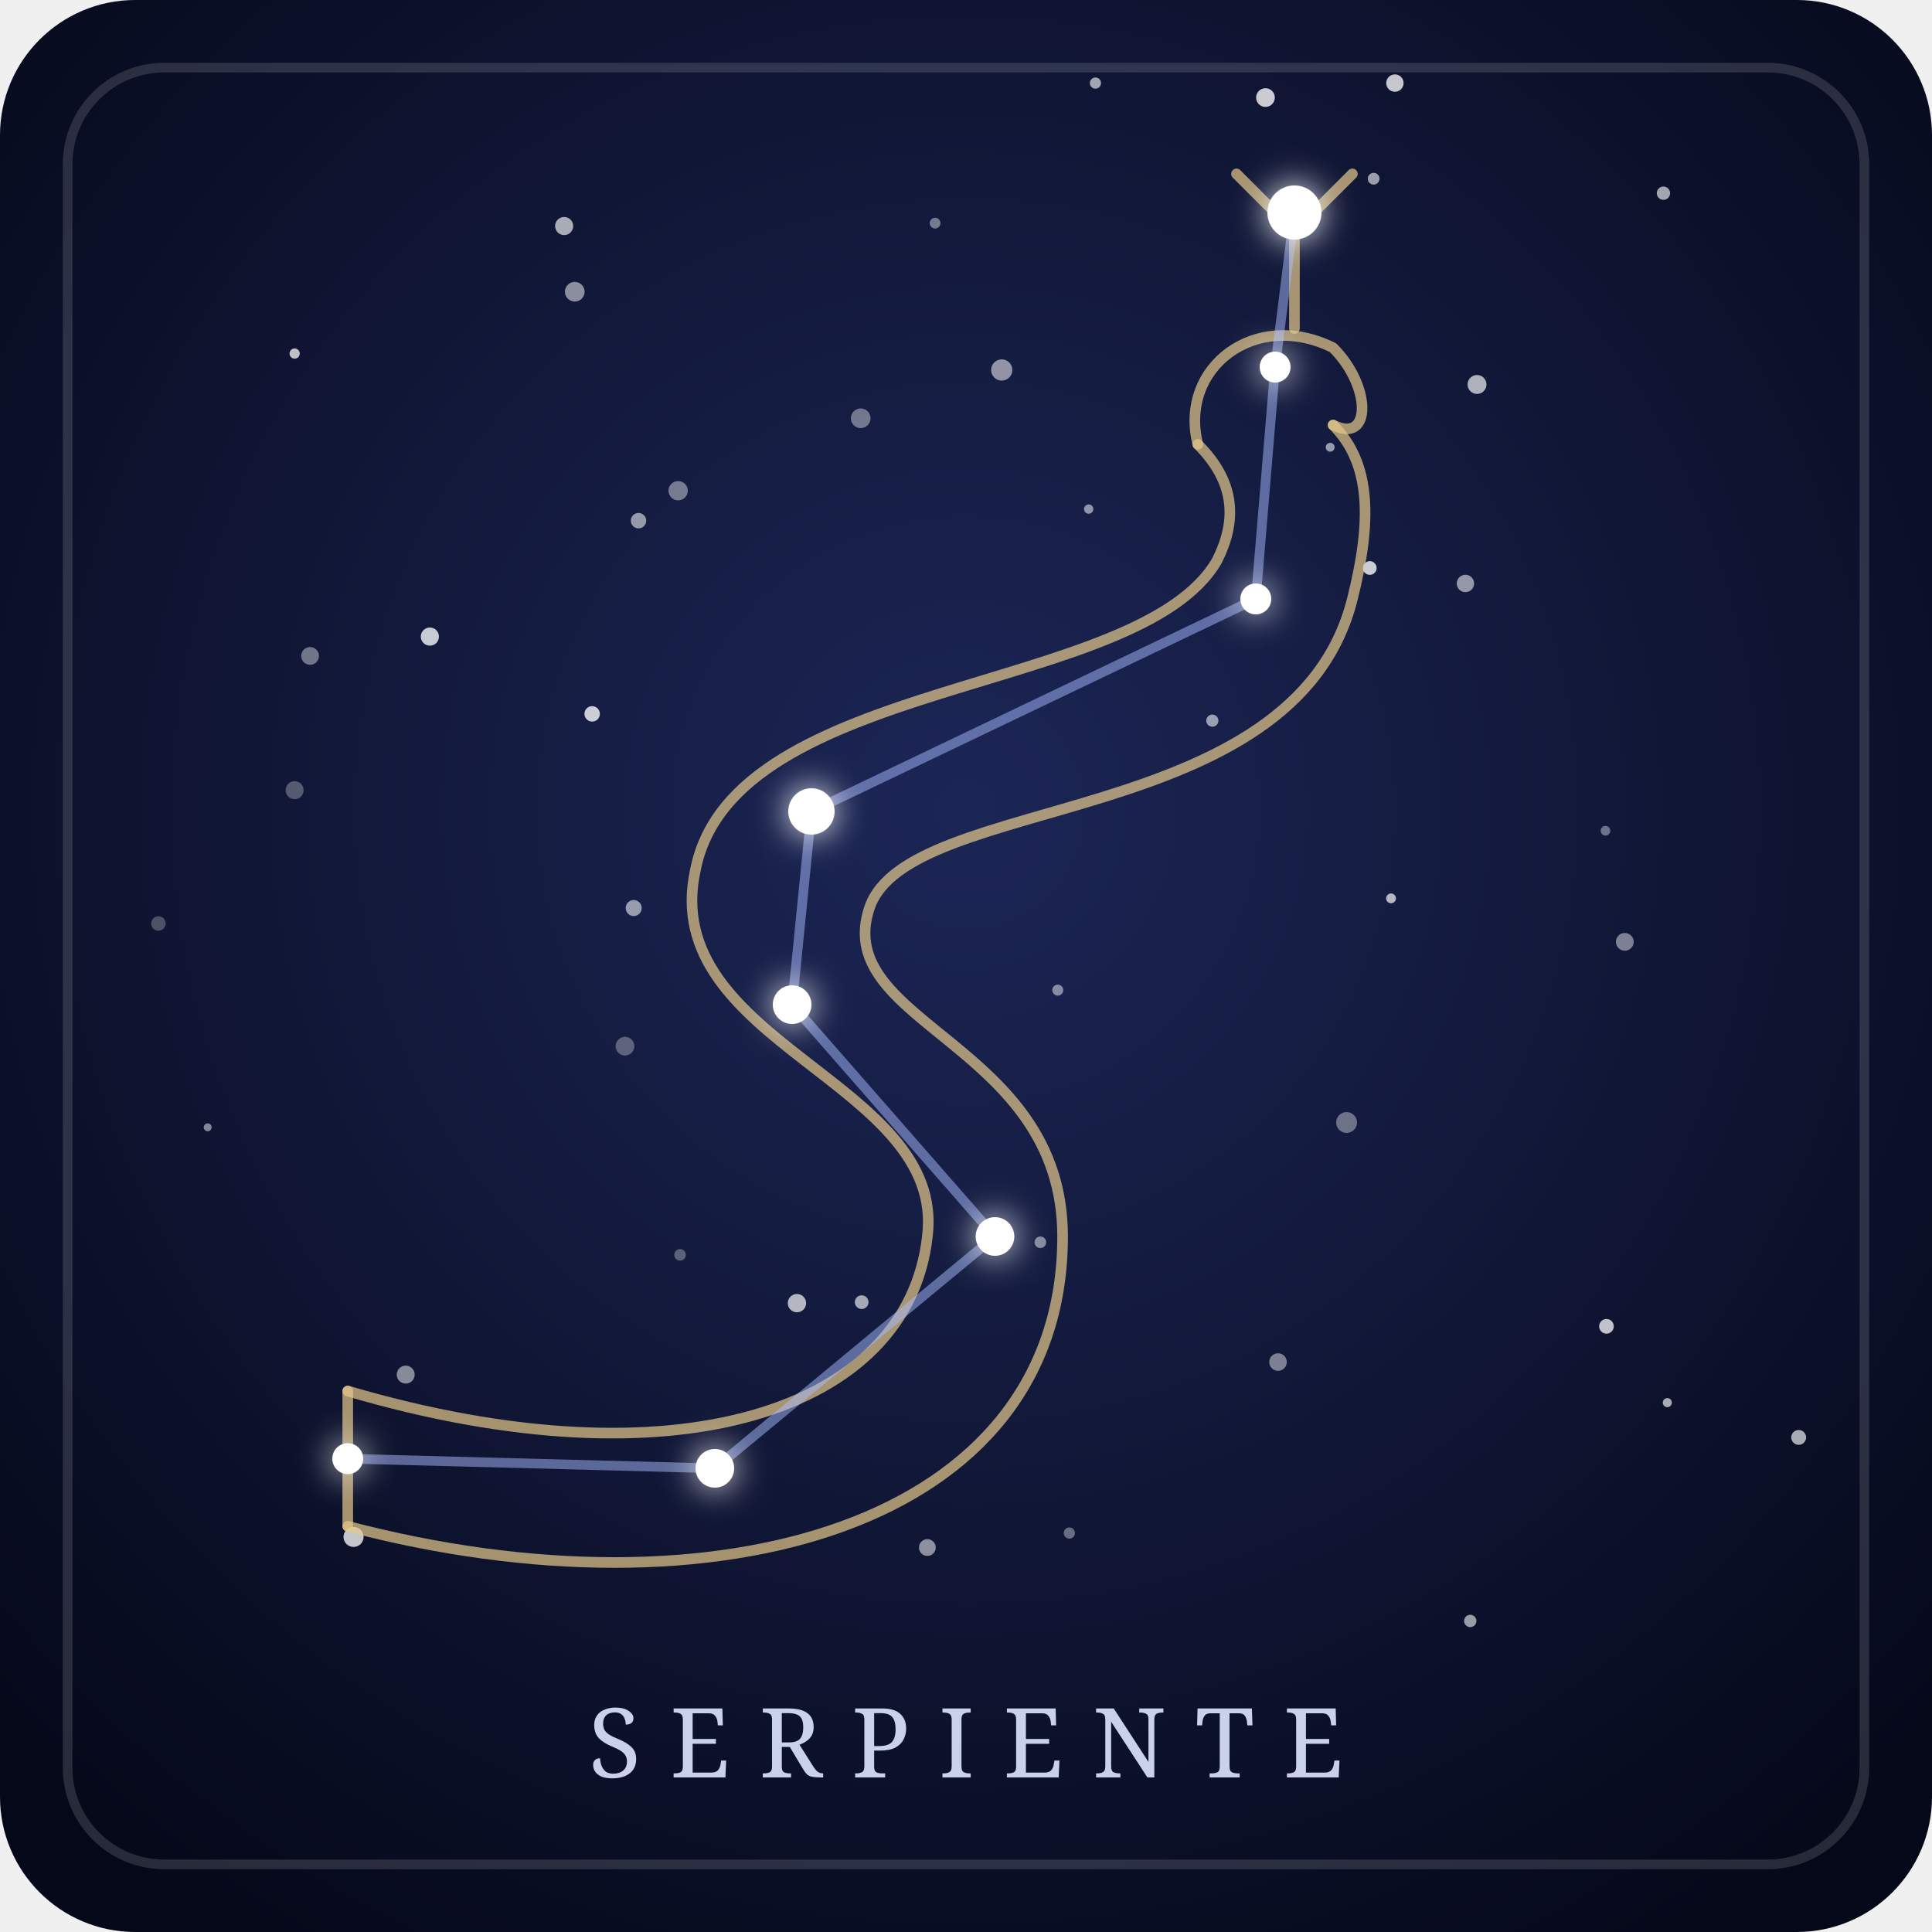
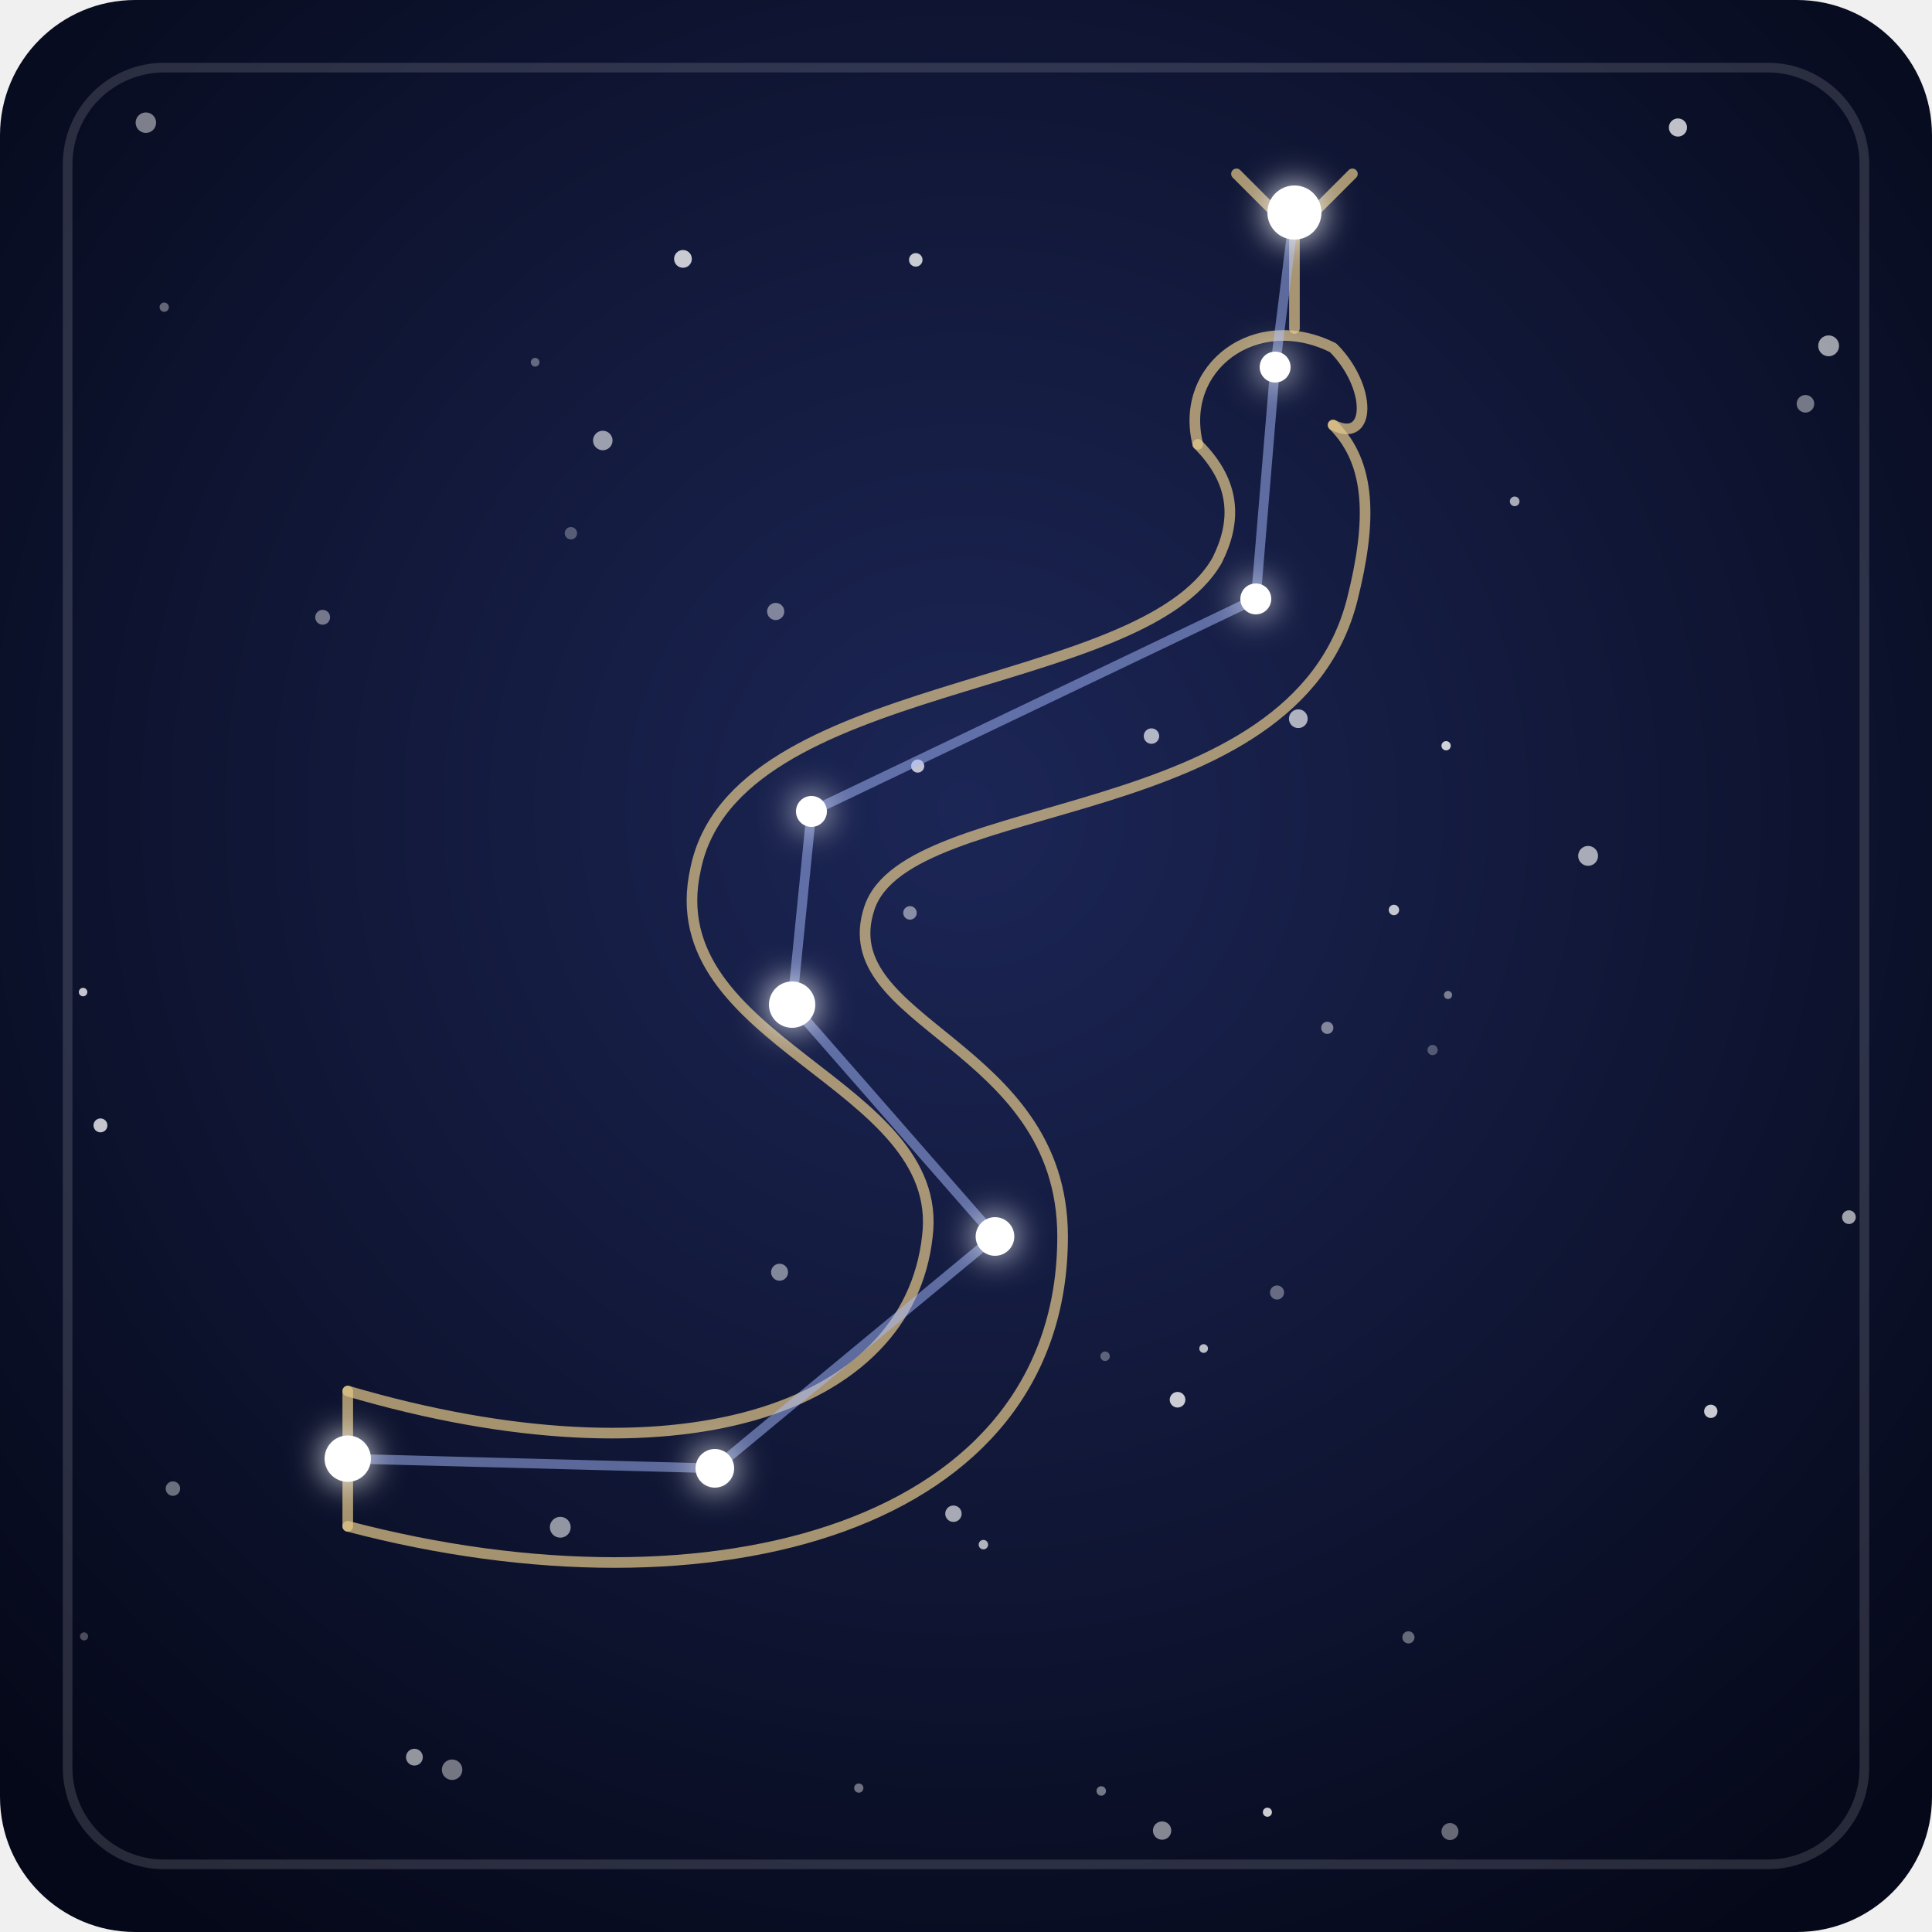
- <svg xmlns="http://www.w3.org/2000/svg" viewBox="0 0 200 200" role="img" aria-labelledby="t-serpiente d-serpiente">
+ <svg xmlns="http://www.w3.org/2000/svg" viewBox="0 0 200 200">
  <defs>
    <radialGradient id="fondo-serpiente" cx="50%" cy="42%" r="70%">
      <stop offset="0" stop-color="#1c2656" />
      <stop offset="1" stop-color="#050818" />
    </radialGradient>
    <filter id="brillo-serpiente" x="-300%" y="-300%" width="700%" height="700%">
      <feGaussianBlur stdDeviation="1.8" result="halo" />
      <feMerge>
        <feMergeNode in="halo" />
        <feMergeNode in="SourceGraphic" />
      </feMerge>
    </filter>
  </defs>
  <rect width="200" height="200" rx="14" fill="url(#fondo-serpiente)" />
  <rect x="7" y="7" width="186" height="186" rx="10" fill="none" stroke="#ffffff" stroke-opacity="0.14" />
  <g fill="#ffffff">
-     <circle cx="110.7" cy="158.7" r="0.58" fill-opacity="0.37" />
-     <circle cx="109.5" cy="102.5" r="0.57" fill-opacity="0.48" />
-     <circle cx="166.2" cy="86.0" r="0.50" fill-opacity="0.39" />
-     <circle cx="131.0" cy="10.1" r="0.97" fill-opacity="0.78" />
-     <circle cx="107.7" cy="128.6" r="0.60" fill-opacity="0.48" />
-     <circle cx="44.5" cy="65.9" r="0.94" fill-opacity="0.77" />
-     <circle cx="61.3" cy="73.9" r="0.80" fill-opacity="0.78" />
-     <circle cx="30.5" cy="81.8" r="0.93" fill-opacity="0.29" />
-     <circle cx="65.6" cy="94.0" r="0.83" fill-opacity="0.56" />
-     <circle cx="66.1" cy="53.9" r="0.80" fill-opacity="0.55" />
-     <circle cx="168.2" cy="97.5" r="0.92" fill-opacity="0.46" />
-     <circle cx="137.7" cy="46.3" r="0.46" fill-opacity="0.56" />
-     <circle cx="89.2" cy="134.8" r="0.71" fill-opacity="0.62" />
-     <circle cx="166.3" cy="137.3" r="0.76" fill-opacity="0.74" />
-     <circle cx="58.4" cy="23.4" r="0.94" fill-opacity="0.64" />
-     <circle cx="142.2" cy="18.5" r="0.61" fill-opacity="0.58" />
-     <circle cx="36.6" cy="159.1" r="1.04" fill-opacity="0.76" />
-     <circle cx="144.4" cy="8.6" r="0.90" fill-opacity="0.76" />
-     <circle cx="96.8" cy="23.1" r="0.56" fill-opacity="0.42" />
-     <circle cx="16.4" cy="95.6" r="0.75" fill-opacity="0.26" />
-     <circle cx="89.1" cy="43.3" r="1.02" fill-opacity="0.40" />
-     <circle cx="112.7" cy="52.7" r="0.48" fill-opacity="0.53" />
-     <circle cx="113.4" cy="8.6" r="0.58" fill-opacity="0.61" />
-     <circle cx="30.5" cy="36.6" r="0.53" fill-opacity="0.73" />
-     <circle cx="96.0" cy="160.2" r="0.87" fill-opacity="0.52" />
-     <circle cx="70.2" cy="50.8" r="1.00" fill-opacity="0.42" />
-     <circle cx="70.4" cy="129.9" r="0.60" fill-opacity="0.31" />
-     <circle cx="82.5" cy="134.9" r="0.95" fill-opacity="0.68" />
-     <circle cx="172.6" cy="145.2" r="0.47" fill-opacity="0.65" />
-     <circle cx="125.5" cy="74.6" r="0.63" fill-opacity="0.57" />
-     <circle cx="64.7" cy="108.3" r="0.97" fill-opacity="0.31" />
-     <circle cx="186.2" cy="148.8" r="0.77" fill-opacity="0.65" />
-     <circle cx="172.2" cy="20.0" r="0.69" fill-opacity="0.62" />
-     <circle cx="103.7" cy="38.3" r="1.10" fill-opacity="0.53" />
-     <circle cx="144.0" cy="93.0" r="0.51" fill-opacity="0.68" />
-     <circle cx="32.1" cy="67.9" r="0.92" fill-opacity="0.41" />
-     <circle cx="42.0" cy="142.3" r="0.93" fill-opacity="0.50" />
-     <circle cx="152.2" cy="167.8" r="0.64" fill-opacity="0.58" />
-     <circle cx="141.8" cy="58.8" r="0.71" fill-opacity="0.78" />
-     <circle cx="139.4" cy="116.2" r="1.08" fill-opacity="0.38" />
-     <circle cx="59.5" cy="30.2" r="1.02" fill-opacity="0.51" />
-     <circle cx="152.9" cy="39.8" r="0.98" fill-opacity="0.66" />
-     <circle cx="132.3" cy="141.0" r="0.91" fill-opacity="0.45" />
-     <circle cx="151.7" cy="60.4" r="0.90" fill-opacity="0.55" />
-     <circle cx="21.5" cy="116.7" r="0.41" fill-opacity="0.49" />
+     <circle cx="15.1" cy="12.7" r="1.06" fill-opacity="0.47" />
+     <circle cx="70.7" cy="26.8" r="0.92" fill-opacity="0.77" />
+     <circle cx="94.8" cy="26.9" r="0.70" fill-opacity="0.77" />
+     <circle cx="148.3" cy="108.7" r="0.53" fill-opacity="0.28" />
+     <circle cx="80.7" cy="131.7" r="0.88" fill-opacity="0.48" />
+     <circle cx="150.1" cy="189.6" r="0.88" fill-opacity="0.38" />
+     <circle cx="94.2" cy="94.5" r="0.70" fill-opacity="0.49" />
+     <circle cx="173.7" cy="13.2" r="0.94" fill-opacity="0.74" />
+     <circle cx="17.9" cy="154.1" r="0.75" fill-opacity="0.40" />
+     <circle cx="189.3" cy="35.8" r="1.08" fill-opacity="0.60" />
+     <circle cx="46.8" cy="183.2" r="1.06" fill-opacity="0.43" />
+     <circle cx="156.8" cy="51.9" r="0.50" fill-opacity="0.64" />
+     <circle cx="177.1" cy="146.1" r="0.69" fill-opacity="0.78" />
+     <circle cx="124.6" cy="139.6" r="0.45" fill-opacity="0.72" />
+     <circle cx="33.4" cy="63.9" r="0.77" fill-opacity="0.42" />
+     <circle cx="42.9" cy="181.9" r="0.87" fill-opacity="0.56" />
+     <circle cx="62.4" cy="45.6" r="1.01" fill-opacity="0.58" />
+     <circle cx="144.3" cy="94.2" r="0.54" fill-opacity="0.75" />
+     <circle cx="121.9" cy="144.9" r="0.81" fill-opacity="0.78" />
+     <circle cx="120.3" cy="189.5" r="0.95" fill-opacity="0.50" />
+     <circle cx="119.2" cy="76.2" r="0.80" fill-opacity="0.67" />
+     <circle cx="186.9" cy="41.8" r="0.91" fill-opacity="0.43" />
+     <circle cx="80.3" cy="63.3" r="0.89" fill-opacity="0.46" />
+     <circle cx="95.0" cy="79.3" r="0.68" fill-opacity="0.73" />
+     <circle cx="101.8" cy="159.9" r="0.49" fill-opacity="0.67" />
+     <circle cx="114.4" cy="140.4" r="0.49" fill-opacity="0.32" />
+     <circle cx="149.9" cy="103.0" r="0.42" fill-opacity="0.44" />
+     <circle cx="58.0" cy="158.1" r="1.08" fill-opacity="0.55" />
+     <circle cx="137.4" cy="106.4" r="0.63" fill-opacity="0.47" />
+     <circle cx="98.7" cy="156.7" r="0.85" fill-opacity="0.63" />
+     <circle cx="131.2" cy="187.6" r="0.47" fill-opacity="0.79" />
+     <circle cx="149.7" cy="77.2" r="0.48" fill-opacity="0.80" />
+     <circle cx="145.8" cy="169.5" r="0.63" fill-opacity="0.37" />
+     <circle cx="164.4" cy="88.6" r="1.03" fill-opacity="0.64" />
+     <circle cx="132.2" cy="133.8" r="0.73" fill-opacity="0.36" />
+     <circle cx="191.4" cy="126.0" r="0.71" fill-opacity="0.61" />
+     <circle cx="134.4" cy="74.4" r="0.97" fill-opacity="0.66" />
+     <circle cx="59.1" cy="55.2" r="0.64" fill-opacity="0.29" />
+     <circle cx="10.4" cy="116.5" r="0.72" fill-opacity="0.76" />
+     <circle cx="8.7" cy="169.4" r="0.42" fill-opacity="0.27" />
+     <circle cx="17.0" cy="31.8" r="0.48" fill-opacity="0.36" />
+     <circle cx="8.6" cy="102.7" r="0.44" fill-opacity="0.76" />
+     <circle cx="88.9" cy="185.1" r="0.48" fill-opacity="0.40" />
+     <circle cx="114.0" cy="185.4" r="0.49" fill-opacity="0.43" />
+     <circle cx="55.4" cy="37.5" r="0.45" fill-opacity="0.35" />
  </g>
  <g fill="none" stroke="#e6c98b" stroke-opacity="0.7" stroke-width="1.1" stroke-linecap="round" stroke-linejoin="round">
    <path d="M36 144 C70 154 94 146 96 128 C98 112 68 108 72 90 C76 70 118 72 126 58 C128 54 128 50 124 46" />
    <path d="M36 158 C74 168 110 158 110 128 C110 108 86 106 90 94 C94 82 134 86 140 62 C142 54 142 48 138 44" />
    <path d="M36 144 L36 158" />
    <path d="M124 46 C122 38 130 32 138 36 C142 40 142 46 138 44" />
    <path d="M134 34 L134 24 L128 18" />
    <path d="M134 24 L140 18" />
  </g>
  <g stroke="#a9bcff" stroke-width="1" stroke-opacity="0.5" stroke-linecap="round">
    <line x1="134" y1="22" x2="132" y2="38" />
    <line x1="132" y1="38" x2="130" y2="62" />
    <line x1="130" y1="62" x2="84" y2="84" />
    <line x1="84" y1="84" x2="82" y2="104" />
    <line x1="82" y1="104" x2="103" y2="128" />
    <line x1="103" y1="128" x2="74" y2="152" />
    <line x1="74" y1="152" x2="36" y2="151" />
  </g>
  <g fill="#ffffff" filter="url(#brillo-serpiente)">
    <circle cx="134" cy="22" r="2.8" />
    <circle cx="132" cy="38" r="1.6" />
    <circle cx="130" cy="62" r="1.6" />
-     <circle cx="84" cy="84" r="2.4" />
-     <circle cx="82" cy="104" r="2.0" />
+     <circle cx="84" cy="84" r="1.6" />
+     <circle cx="82" cy="104" r="2.4" />
    <circle cx="103" cy="128" r="2.0" />
    <circle cx="74" cy="152" r="2.0" />
-     <circle cx="36" cy="151" r="1.6" />
+     <circle cx="36" cy="151" r="2.4" />
  </g>
-   <text x="100" y="184" text-anchor="middle" font-family="Georgia, serif" font-size="10" letter-spacing="3" fill="#dfe6ff" fill-opacity="0.9">SERPIENTE</text>
</svg>
